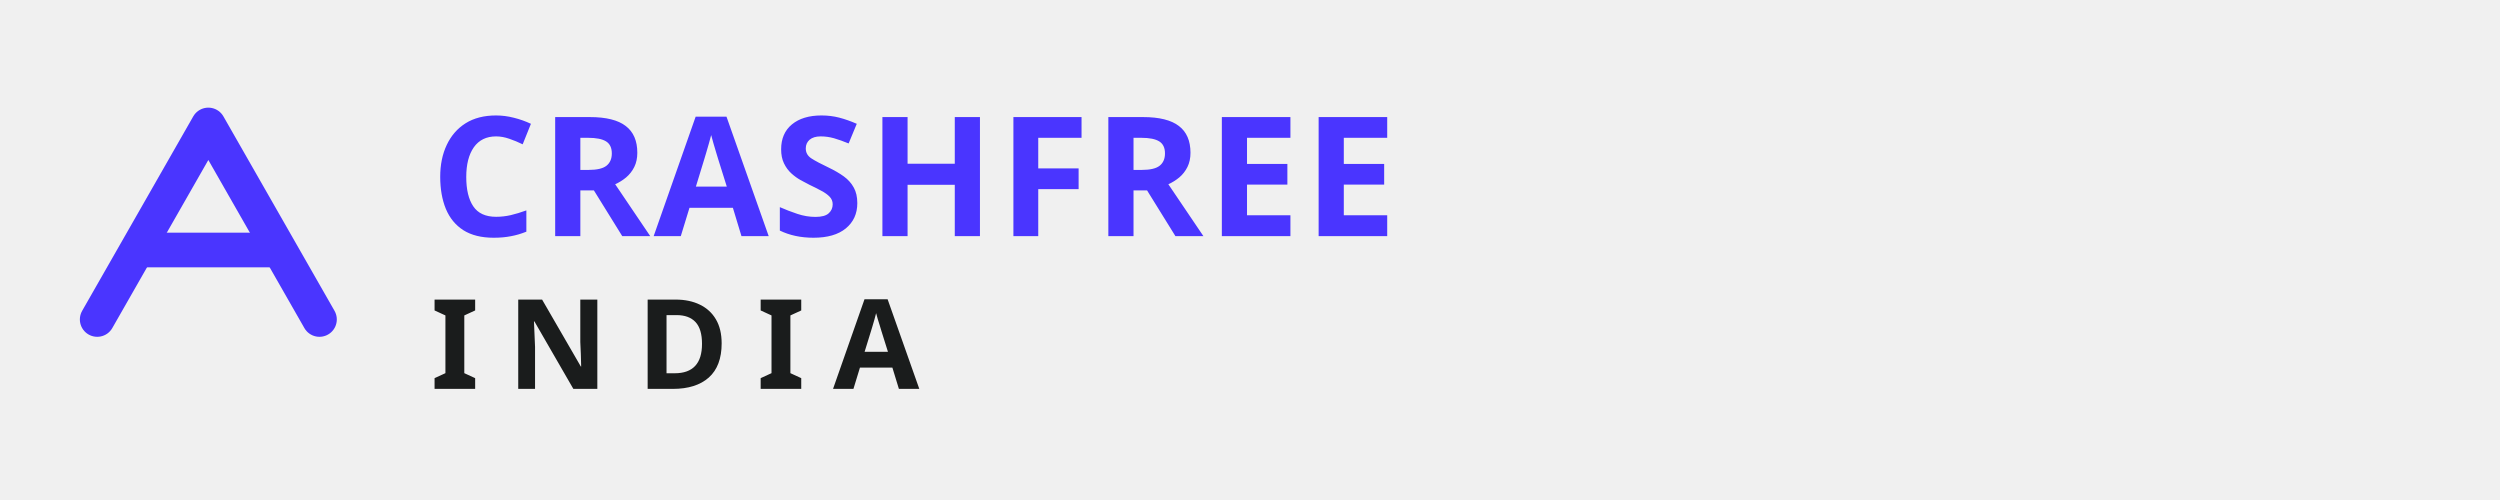
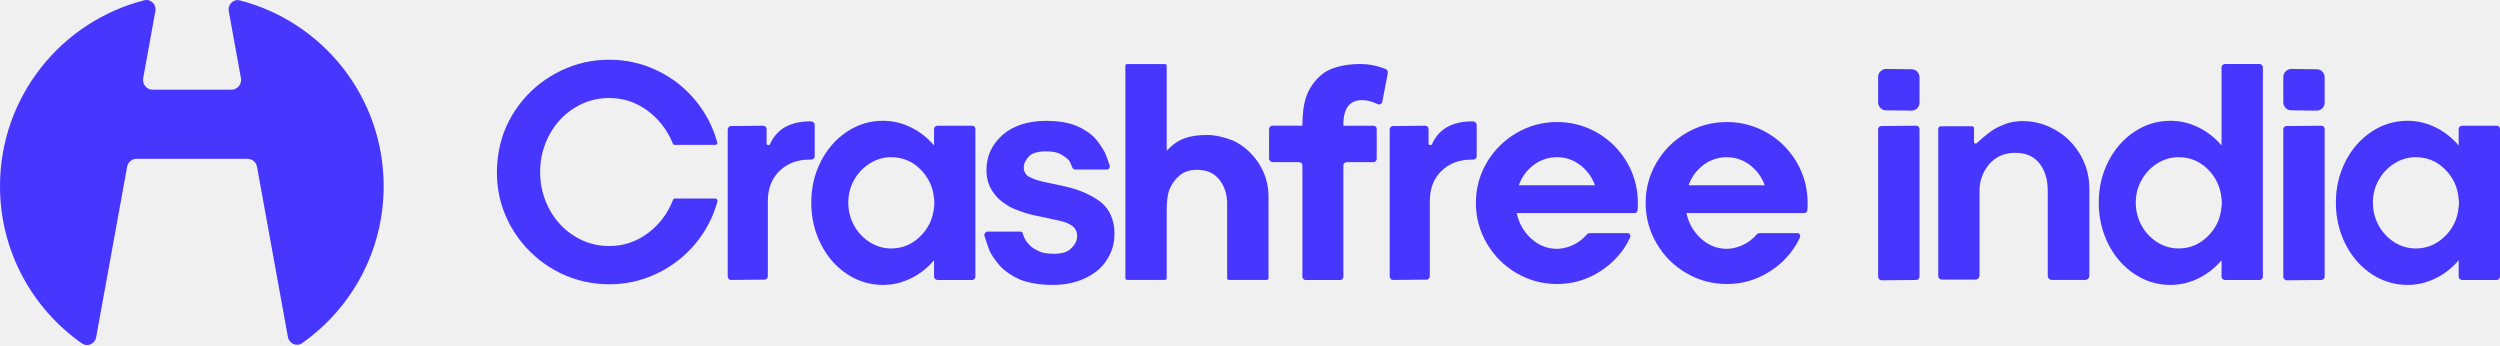
- <svg xmlns="http://www.w3.org/2000/svg" viewBox="0 0 360 72" width="360" height="72" role="img" aria-label="Crashfree India">
-   <g fill="none" stroke="#4A35FF" stroke-width="5" stroke-linecap="round" stroke-linejoin="round">
-     <path d="M14 46 L30 18 L46 46" />
-     <path d="M20 36 H40" />
+ <svg xmlns="http://www.w3.org/2000/svg" width="1894" height="262" viewBox="0 0 1894 262" fill="none">
+   <g clip-path="url(#clip0_4575_342)">
+     <path d="M511.29 150.398H542.134C542.435 150.398 542.757 150.549 543.08 150.871C543.381 151.194 543.553 151.58 543.553 152.032V152.505C540.286 164.498 534.676 175.245 526.723 184.746C518.77 194.246 509.119 201.726 497.749 207.185C486.379 212.645 474.299 215.374 461.533 215.374C448.765 215.374 435.911 212.537 424.369 206.841C412.827 201.167 403.068 193.322 395.03 183.348C387.012 173.375 381.51 162.155 378.544 149.689C377.147 143.305 376.438 136.836 376.438 130.301C376.438 123.767 377.297 116.352 379.017 109.044C382.133 96.9 387.7 85.981 395.717 76.33C403.735 66.679 413.471 59.071 424.928 53.547C436.384 48.023 448.571 45.25 461.51 45.25C474.451 45.25 486.314 47.937 497.62 53.31C508.904 58.684 518.535 66.121 526.488 75.621C534.44 85.121 540.049 95.804 543.316 107.647C543.617 108.12 543.617 108.593 543.316 109.044C542.994 109.517 542.542 109.753 541.919 109.753H511.076C510.452 109.753 509.979 109.366 509.678 108.593C505.465 98.319 499.039 90.022 490.398 83.703C481.758 77.383 472.129 74.245 461.533 74.245C452.033 74.245 443.262 76.739 435.245 81.725C427.228 86.712 420.865 93.525 416.201 102.166C411.537 110.806 409.194 120.199 409.194 130.323C409.194 140.447 411.537 149.839 416.201 158.48C420.865 167.121 427.228 173.934 435.245 178.921C443.262 183.907 452.033 186.401 461.533 186.401C472.28 186.401 482.016 183.176 490.742 176.707C499.469 170.237 505.852 161.79 509.915 151.344C510.216 150.721 510.689 150.398 511.312 150.398H511.29Z" fill="#4736FE" />
+     <path d="M553.878 95.484L578.188 95.248C578.962 95.248 579.585 95.527 580.058 96.064C580.531 96.602 580.767 97.268 580.767 98.042V108.552C580.767 109.477 581.24 109.95 582.164 109.95C582.787 109.95 583.174 109.713 583.325 109.24C588.462 97.719 598.671 91.938 613.932 91.938C614.856 91.938 615.652 92.174 616.275 92.647C616.898 93.12 617.221 93.808 617.221 94.753V118.354C617.221 119.127 616.941 119.751 616.404 120.224C615.867 120.696 615.2 120.933 614.426 120.933H613.029C604.002 120.933 596.522 123.77 590.59 129.466C584.657 135.162 581.713 142.835 581.713 152.486V209.273C581.713 209.896 581.476 210.477 581.003 211.035C580.531 211.573 579.907 211.852 579.133 211.852L553.9 212.089C553.126 212.089 552.502 211.831 552.03 211.272C551.557 210.734 551.32 210.068 551.32 209.294V98.063C551.32 97.29 551.6 96.666 552.137 96.193C552.674 95.72 553.255 95.484 553.9 95.484H553.878Z" fill="#4736FE" />
+     <path d="M621.861 122.352C626.697 112.851 633.274 105.328 641.614 99.804C649.953 94.281 659.024 91.508 668.846 91.508C676.326 91.508 683.462 93.184 690.233 96.537C697.003 99.89 702.807 104.447 707.643 110.207V97.591C707.643 96.967 707.922 96.43 708.46 95.957C708.997 95.484 709.663 95.248 710.437 95.248H736.617C737.24 95.248 737.777 95.484 738.25 95.957C738.723 96.43 738.96 96.967 738.96 97.591V209.531C738.96 210.154 738.723 210.735 738.25 211.293C737.777 211.831 737.24 212.11 736.617 212.11H710.437C709.663 212.11 708.997 211.874 708.46 211.401C707.922 210.928 707.643 210.305 707.643 209.531V197.15C702.807 202.911 697.003 207.468 690.233 210.821C683.462 214.174 676.326 215.85 668.846 215.85C659.024 215.85 649.953 213.077 641.614 207.554C633.274 202.03 626.697 194.464 621.861 184.877C617.024 175.291 614.617 164.824 614.617 153.453C614.617 142.083 617.024 131.873 621.861 122.373V122.352ZM697.111 179.139C703.344 173.056 706.848 165.662 707.621 156.935C707.772 155.99 707.858 154.829 707.858 153.432C707.858 152.185 707.772 151.175 707.621 150.401C706.848 141.675 703.366 134.281 697.218 128.198C691.071 122.115 683.699 119.084 675.144 119.084C669.384 119.084 664.01 120.654 659.024 123.749C654.037 126.865 650.061 131.035 647.116 136.258C644.15 141.481 642.667 147.199 642.667 153.432C642.667 159.665 644.15 165.662 647.116 170.949C650.082 176.237 654.037 180.45 659.024 183.566C664.01 186.683 669.384 188.23 675.144 188.23C683.548 188.23 690.878 185.2 697.111 179.117V179.139Z" fill="#4736FE" />
+     <path d="M797.144 215.825C787.945 215.825 779.841 214.492 772.834 211.848C766.601 209.054 761.614 205.701 757.875 201.811C753.662 196.824 750.932 192.848 749.685 189.903L748.977 188.033C748.504 186.786 748.01 185.346 747.451 183.713C746.914 182.079 746.312 180.252 745.688 178.232C745.688 177.608 745.924 176.985 746.397 176.362C746.87 175.739 747.321 175.438 747.794 175.438H773.029C773.502 175.438 773.93 175.588 774.317 175.91C774.704 176.233 774.898 176.62 774.898 177.071C775.671 179.715 776.854 181.972 778.401 183.842C780.271 186.335 782.765 188.291 785.881 189.688C788.525 191.408 792.738 192.267 798.498 192.267C804.731 192.267 809.096 190.87 811.589 188.055C814.555 185.26 816.037 182.208 816.037 178.941C816.037 175.674 814.941 173.331 812.77 171.461C810.277 169.441 806.623 167.958 801.787 167.012L785.43 163.509C780.142 162.584 773.973 160.628 766.966 157.662C760.583 154.395 755.983 150.741 753.189 146.679C749.298 141.843 747.343 135.846 747.343 128.688C747.343 118.264 751.469 109.365 759.723 102.057C767.977 95.05 778.96 91.547 792.673 91.547C801.249 91.547 808.643 92.708 814.876 95.05C820.787 97.544 825.538 100.574 829.128 104.164C832.244 107.753 834.823 111.407 836.843 115.147C837.939 117.34 839.014 120.22 840.11 123.788L840.82 125.658C840.82 126.431 840.627 127.098 840.24 127.635C839.853 128.172 839.337 128.452 838.714 128.452H814.641C814.018 128.452 813.393 128.151 812.77 127.528L812.534 127.291C811.609 124.647 810.665 122.692 809.74 121.445C808.171 119.725 806.085 118.178 803.42 116.781C801.077 115.384 797.424 114.674 792.438 114.674C786.204 114.674 781.926 115.921 779.583 118.414C776.94 121.208 775.607 124.024 775.607 126.818C775.607 130.085 777.004 132.514 779.82 134.062C782.936 135.631 786.59 136.856 790.803 137.802L806.236 141.069C816.983 143.412 826.096 147.302 833.576 152.762C840.734 158.522 844.323 166.625 844.323 177.071C844.323 184.551 842.367 191.171 838.477 196.932C835.038 202.541 829.75 207.055 822.593 210.494C815.435 214.084 806.945 215.868 797.122 215.868L797.144 215.825Z" fill="#4736FE" />
+     <path d="M852.594 210.687V49.913C852.594 48.967 853.067 48.516 853.991 48.516H882.492C883.437 48.516 883.889 48.988 883.889 49.913V114.179C888.102 109.666 892.529 106.549 897.215 104.83C901.879 103.11 907.661 102.25 914.518 102.25C920.278 102.25 926.812 103.647 934.142 106.463C942.245 110.354 948.736 116.135 953.658 123.766C958.559 131.396 961.009 139.736 961.009 148.763V210.687C961.009 211.16 960.859 211.504 960.536 211.74C960.214 211.977 959.913 212.084 959.59 212.084H931.09C930.144 212.084 929.692 211.611 929.692 210.687V154.137C929.692 147.903 928.102 142.422 924.899 137.651C921.697 132.901 917.376 130.064 911.938 129.118C909.746 128.817 908.048 128.645 906.801 128.645C901.664 128.645 897.409 129.978 894.055 132.621C890.702 135.265 888.102 138.704 886.232 142.895C884.663 146.485 883.889 152.009 883.889 159.489V210.666C883.889 211.611 883.416 212.063 882.492 212.063H853.991C853.045 212.063 852.594 211.59 852.594 210.666V210.687Z" fill="#4736FE" />
+     <path d="M986.693 209.531V125.167C986.693 124.544 986.412 124.006 985.875 123.533C985.338 123.06 984.737 122.824 984.114 122.824H964.017C963.393 122.824 962.813 122.545 962.254 122.007C961.717 121.47 961.438 120.89 961.438 120.245V97.805C961.438 97.031 961.717 96.408 962.254 95.935C962.792 95.462 963.372 95.226 964.017 95.226H986.693V94.99C986.693 86.112 987.66 78.869 989.616 73.259C991.572 67.649 994.796 62.663 999.31 58.299C1002.73 54.882 1007.22 52.389 1012.74 50.819C1018.27 49.272 1024.22 48.477 1030.63 48.477C1036.54 48.477 1042.47 49.573 1048.38 51.744L1050.01 52.453C1050.96 52.926 1051.41 53.7 1051.41 54.796V55.269L1047.2 77.236C1047.05 77.859 1046.73 78.332 1046.27 78.633C1045.8 78.955 1045.26 79.106 1044.64 79.106C1044.17 79.106 1043.87 79.019 1043.69 78.869C1039.48 76.849 1035.59 75.838 1032 75.838C1022.5 75.838 1017.75 81.986 1017.75 94.302V95.247H1040.43C1041.2 95.247 1041.82 95.484 1042.3 95.957C1042.77 96.43 1043.01 97.053 1043.01 97.827V120.266C1043.01 120.89 1042.77 121.47 1042.3 122.029C1041.82 122.566 1041.2 122.846 1040.43 122.846H1020.33C1019.71 122.846 1019.13 123.082 1018.57 123.555C1018.03 124.028 1017.75 124.565 1017.75 125.188V209.552C1017.75 210.326 1017.52 210.949 1017.04 211.422C1016.57 211.895 1016.03 212.131 1015.41 212.131H988.992C988.368 212.131 987.832 211.873 987.359 211.315C986.886 210.777 986.65 210.175 986.65 209.552L986.693 209.531Z" fill="#4736FE" />
+     <path d="M1055.39 95.484L1079.7 95.248C1080.48 95.248 1081.1 95.527 1081.57 96.064C1082.05 96.602 1082.28 97.268 1082.28 98.042V108.552C1082.28 109.477 1082.76 109.95 1083.68 109.95C1084.3 109.95 1084.69 109.713 1084.84 109.24C1089.98 97.719 1100.19 91.938 1115.45 91.938C1116.37 91.938 1117.17 92.174 1117.79 92.647C1118.41 93.12 1118.74 93.808 1118.74 94.753V118.354C1118.74 119.127 1118.46 119.751 1117.92 120.224C1117.38 120.696 1116.72 120.933 1115.94 120.933H1114.55C1105.52 120.933 1098.04 123.77 1092.11 129.466C1086.17 135.162 1083.23 142.835 1083.23 152.486V209.273C1083.23 209.896 1082.99 210.477 1082.52 211.035C1082.05 211.573 1081.42 211.852 1080.65 211.852L1055.42 212.089C1054.64 212.089 1054.02 211.831 1053.55 211.272C1053.07 210.734 1052.84 210.068 1052.84 209.294V98.063C1052.84 97.29 1053.12 96.666 1053.65 96.193C1054.19 95.72 1054.77 95.484 1055.42 95.484H1055.39Z" fill="#4736FE" />
+     <path d="M1126.43 123.061C1131.96 113.711 1139.44 106.274 1148.87 100.75C1158.29 95.226 1168.54 92.453 1179.61 92.453C1189.11 92.453 1198.07 94.517 1206.48 98.643C1214.88 102.77 1221.97 108.488 1227.73 115.817C1233.49 123.147 1237.39 131.314 1239.43 140.363C1239.73 141.76 1240.05 143.716 1240.37 146.209C1240.67 148.23 1240.85 150.723 1240.85 153.689C1240.85 156.183 1240.76 158.053 1240.61 159.299C1240.61 159.923 1240.37 160.438 1239.9 160.825C1239.43 161.212 1238.89 161.406 1238.27 161.406H1149C1150.72 169.186 1154.42 175.656 1160.09 180.793C1165.77 185.93 1172.28 188.509 1179.61 188.509C1181.78 188.509 1184.3 188.123 1187.09 187.349C1193 185.629 1197.99 182.448 1202.05 177.763C1202.82 176.989 1203.6 176.602 1204.39 176.602H1232.89C1233.84 176.602 1234.48 176.946 1234.87 177.655C1235.26 178.364 1235.3 179.095 1234.98 179.869C1232.33 185.801 1228.59 191.239 1223.76 196.226C1218 202.137 1211.33 206.779 1203.79 210.132C1196.22 213.485 1188.16 215.162 1179.61 215.162C1168.54 215.162 1158.31 212.389 1148.87 206.865C1139.44 201.341 1131.96 193.861 1126.43 184.426C1120.91 175.011 1118.14 164.759 1118.14 153.689C1118.14 142.62 1120.91 132.432 1126.43 123.082V123.061ZM1161.96 124.93C1156.74 128.821 1152.96 133.958 1150.64 140.363H1208.35C1206 133.979 1202.22 128.842 1197.02 124.93C1191.8 121.04 1185.99 119.084 1179.61 119.084C1173.23 119.084 1167.19 121.04 1161.96 124.93Z" fill="#4736FE" />
+     <path d="M1255.05 123.061C1260.57 113.711 1268.05 106.274 1277.49 100.75C1286.9 95.226 1297.16 92.453 1308.23 92.453C1317.73 92.453 1326.69 94.517 1335.09 98.643C1343.5 102.77 1350.59 108.488 1356.35 115.817C1362.11 123.147 1366 131.314 1368.04 140.363C1368.35 141.76 1368.67 143.716 1368.99 146.209C1369.29 148.23 1369.46 150.723 1369.46 153.689C1369.46 156.183 1369.38 158.053 1369.23 159.299C1369.23 159.923 1368.99 160.438 1368.52 160.825C1368.04 161.212 1367.51 161.406 1366.88 161.406H1277.62C1279.34 169.186 1283.04 175.656 1288.73 180.793C1294.41 185.93 1300.92 188.509 1308.25 188.509C1310.42 188.509 1312.91 188.123 1315.73 187.349C1321.64 185.629 1326.63 182.448 1330.69 177.763C1331.46 176.989 1332.24 176.602 1333.03 176.602H1361.53C1362.46 176.602 1363.12 176.946 1363.51 177.655C1363.9 178.364 1363.94 179.095 1363.62 179.869C1360.97 185.801 1357.23 191.239 1352.4 196.226C1346.64 202.137 1339.97 206.779 1332.41 210.132C1324.84 213.485 1316.78 215.162 1308.23 215.162C1297.16 215.162 1286.93 212.389 1277.49 206.865C1268.05 201.341 1260.57 193.861 1255.05 184.426C1249.53 175.011 1246.75 164.759 1246.75 153.689C1246.75 142.62 1249.53 132.432 1255.05 123.082V123.061ZM1290.58 124.93C1285.36 128.821 1281.57 133.958 1279.25 140.363H1336.96C1334.62 133.979 1330.84 128.842 1325.64 124.93C1320.41 121.04 1314.61 119.084 1308.23 119.084C1301.84 119.084 1295.8 121.04 1290.58 124.93Z" fill="#4736FE" />
+     <path d="M1502.75 103.884C1506.79 100.467 1510.14 98.081 1512.79 96.748C1515.43 95.437 1518.16 94.298 1520.97 93.352L1521.68 93.116C1525.42 92.17 1528.93 91.719 1532.19 91.719C1539.82 91.719 1546.98 93.352 1553.69 96.619C1562.57 100.832 1569.66 107.108 1574.95 115.427C1580.23 123.766 1582.9 132.837 1582.9 142.659V209.033C1582.9 209.806 1582.58 210.516 1581.97 211.139C1581.35 211.762 1580.64 212.063 1579.87 212.063H1554.4C1553.62 212.063 1552.91 211.762 1552.29 211.139C1551.67 210.516 1551.37 209.806 1551.37 209.033V144.529C1551.37 135.953 1549.26 129.032 1545.05 123.723C1540.83 118.436 1534.77 115.77 1526.82 115.77C1520.29 115.77 1514.74 117.597 1510.23 121.273C1505.71 124.927 1502.51 130.042 1500.64 136.577V136.813C1500.02 138.833 1499.7 141.176 1499.7 143.82V208.796C1499.7 209.57 1499.37 210.279 1498.77 210.903C1498.17 211.526 1497.44 211.827 1496.66 211.827H1471.43C1469.41 211.827 1468.4 210.731 1468.4 208.56V97.78C1468.4 97.157 1468.59 96.662 1468.98 96.254C1469.37 95.867 1469.8 95.674 1470.27 95.674H1493.87C1494.97 95.674 1495.5 96.211 1495.5 97.307V108.291V107.818C1495.65 108.291 1495.98 108.591 1496.45 108.742C1496.92 108.892 1497.46 108.656 1498.08 108.033L1502.75 103.82V103.884Z" fill="#4736FE" />
+     <path d="M1597.25 122.353C1602.09 112.853 1608.67 105.33 1617.01 99.806C1625.35 94.282 1634.42 91.509 1644.24 91.509C1651.72 91.509 1658.83 93.186 1665.63 96.539C1672.4 99.892 1678.2 104.449 1683.04 110.209V51.079C1683.04 50.305 1683.31 49.682 1683.85 49.209C1684.39 48.736 1685.06 48.5 1685.83 48.5H1712.01C1712.63 48.5 1713.17 48.779 1713.64 49.317C1714.12 49.854 1714.35 50.456 1714.35 51.079V209.533C1714.35 210.156 1714.12 210.736 1713.64 211.295C1713.17 211.832 1712.63 212.112 1712.01 212.112H1685.83C1685.06 212.112 1684.39 211.875 1683.85 211.403C1683.31 210.93 1683.04 210.306 1683.04 209.533V197.152C1678.2 202.912 1672.4 207.469 1665.63 210.822C1658.85 214.175 1651.72 215.852 1644.24 215.852C1634.42 215.852 1625.35 213.079 1617.01 207.555C1608.67 202.031 1602.09 194.465 1597.25 184.879C1592.42 175.293 1590.01 164.825 1590.01 153.455C1590.01 142.085 1592.42 131.875 1597.25 122.375V122.353ZM1672.5 179.14C1678.74 173.057 1682.24 165.663 1683.01 156.937C1683.16 155.991 1683.25 154.831 1683.25 153.433C1683.25 152.187 1683.16 151.177 1683.01 150.403C1682.24 141.676 1678.76 134.282 1672.61 128.2C1666.46 122.117 1659.09 119.086 1650.54 119.086C1644.78 119.086 1639.4 120.655 1634.42 123.75C1629.43 126.867 1625.45 131.037 1622.51 136.26C1619.54 141.483 1618.06 147.2 1618.06 153.433C1618.06 159.667 1619.54 165.664 1622.51 170.951C1625.47 176.239 1629.43 180.451 1634.42 183.568C1639.4 186.685 1644.78 188.232 1650.54 188.232C1658.94 188.232 1666.27 185.201 1672.5 179.119V179.14Z" fill="#4736FE" />
+     <path d="M1729.83 77.49V58.317C1729.83 56.598 1730.45 55.158 1731.7 53.997C1732.94 52.836 1734.34 52.234 1735.91 52.234L1755.08 52.471C1756.8 52.471 1758.24 53.051 1759.4 54.233C1760.56 55.416 1761.16 56.834 1761.16 58.554V77.726C1761.16 79.446 1760.58 80.886 1759.4 82.046C1758.24 83.207 1756.8 83.809 1755.08 83.809L1735.91 83.573C1734.19 83.573 1732.75 82.992 1731.59 81.81C1730.43 80.649 1729.83 79.209 1729.83 77.49ZM1729.83 209.763V97.823C1729.83 97.2 1730.06 96.662 1730.54 96.189C1731.01 95.717 1731.63 95.48 1732.41 95.48L1758.59 95.244C1759.36 95.244 1759.98 95.48 1760.46 95.953C1760.93 96.426 1761.16 97.049 1761.16 97.823V209.527C1761.16 210.15 1760.93 210.731 1760.46 211.289C1759.98 211.827 1759.36 212.106 1758.59 212.106L1732.41 212.343C1731.78 212.343 1731.2 212.063 1730.64 211.526C1730.11 210.989 1729.83 210.387 1729.83 209.763Z" fill="#4736FE" />
+     <path d="M1422.87 77.49V58.317C1422.87 56.598 1423.49 55.158 1424.74 53.997C1425.99 52.836 1427.38 52.234 1428.95 52.234L1448.13 52.471C1449.85 52.471 1451.29 53.051 1452.45 54.233C1453.61 55.416 1454.21 56.834 1454.21 58.554V77.726C1454.21 79.446 1453.63 80.886 1452.45 82.046C1451.29 83.207 1449.85 83.809 1448.13 83.809L1428.95 83.573C1427.23 83.573 1425.79 82.992 1424.63 81.81C1423.47 80.649 1422.87 79.209 1422.87 77.49ZM1422.87 209.763V97.823C1422.87 97.2 1423.11 96.662 1423.58 96.189C1424.05 95.717 1424.68 95.48 1425.45 95.48L1451.63 95.244C1452.4 95.244 1453.03 95.48 1453.5 95.953C1453.97 96.426 1454.21 97.049 1454.21 97.823V209.527C1454.21 210.15 1453.97 210.731 1453.5 211.289C1453.03 211.827 1452.4 212.106 1451.63 212.106L1425.45 212.343C1424.83 212.343 1424.25 212.063 1423.69 211.526C1423.15 210.989 1422.87 210.387 1422.87 209.763Z" fill="#4736FE" />
+     <path d="M1776.9 122.352C1781.74 112.851 1788.31 105.328 1796.65 99.804C1804.99 94.281 1814.06 91.508 1823.89 91.508C1831.37 91.508 1838.48 93.184 1845.27 96.537C1852.04 99.89 1857.85 104.447 1862.68 110.207V97.591C1862.68 96.967 1862.96 96.43 1863.5 95.957C1864.04 95.484 1864.7 95.248 1865.48 95.248H1891.66C1892.28 95.248 1892.82 95.484 1893.29 95.957C1893.76 96.43 1894 96.967 1894 97.591V209.531C1894 210.154 1893.76 210.735 1893.29 211.293C1892.82 211.831 1892.28 212.11 1891.66 212.11H1865.48C1864.7 212.11 1864.04 211.874 1863.5 211.401C1862.96 210.928 1862.68 210.305 1862.68 209.531V197.15C1857.85 202.911 1852.04 207.468 1845.27 210.821C1838.5 214.174 1831.37 215.85 1823.89 215.85C1814.06 215.85 1804.99 213.077 1796.65 207.554C1788.31 202.03 1781.74 194.464 1776.9 184.877C1772.07 175.291 1769.66 164.824 1769.66 153.453C1769.66 142.083 1772.07 131.873 1776.9 122.373V122.352ZM1852.15 179.139C1858.39 173.056 1861.89 165.662 1862.66 156.935C1862.81 155.99 1862.9 154.829 1862.9 153.432C1862.9 152.185 1862.81 151.175 1862.66 150.401C1861.89 141.675 1858.41 134.281 1852.26 128.198C1846.11 122.115 1838.74 119.084 1830.19 119.084C1824.42 119.084 1819.05 120.654 1814.06 123.749C1809.08 126.865 1805.1 131.035 1802.16 136.258C1799.19 141.481 1797.71 147.199 1797.71 153.432C1797.71 159.665 1799.19 165.662 1802.16 170.949C1805.12 176.237 1809.08 180.45 1814.06 183.566C1819.05 186.683 1824.42 188.23 1830.19 188.23C1838.59 188.23 1845.92 185.2 1852.15 179.117V179.139Z" fill="#4736FE" />
+     <path d="M108.473 59.283C107.654 63.795 111.12 67.947 115.706 67.947H175.307C179.893 67.947 183.359 63.795 182.54 59.283L173.32 8.485C172.403 3.435 176.821 -0.962 181.791 0.322C244.408 16.499 290.663 73.366 290.663 141.038C290.663 190.186 266.264 233.633 228.92 259.935C224.718 262.894 219.029 260.33 218.111 255.273L194.712 126.351C194.077 122.855 191.032 120.313 187.478 120.313H103.535C99.981 120.313 96.936 122.855 96.302 126.351L72.861 255.491C71.945 260.54 66.27 263.107 62.066 260.163C24.539 233.885 0 190.328 0 141.038C2.53041e-05 73.227 46.444 16.264 109.257 0.221C114.222 -1.048 118.626 3.347 117.71 8.39L108.473 59.283Z" fill="#4736FE" />
  </g>
-   <text x="62" y="34" font-family="Montserrat, Geist, sans-serif" font-size="24" font-weight="800" fill="#4A35FF" letter-spacing="0.5">CRASHFREE</text>
-   <text x="62" y="56" font-family="Montserrat, Geist, sans-serif" font-size="18" font-weight="600" fill="#1a1c1c" letter-spacing="4">INDIA</text>
+   <defs>
+     <clipPath id="clip0_4575_342">
+       <rect width="1894" height="262" fill="white" />
+     </clipPath>
+   </defs>
</svg>
